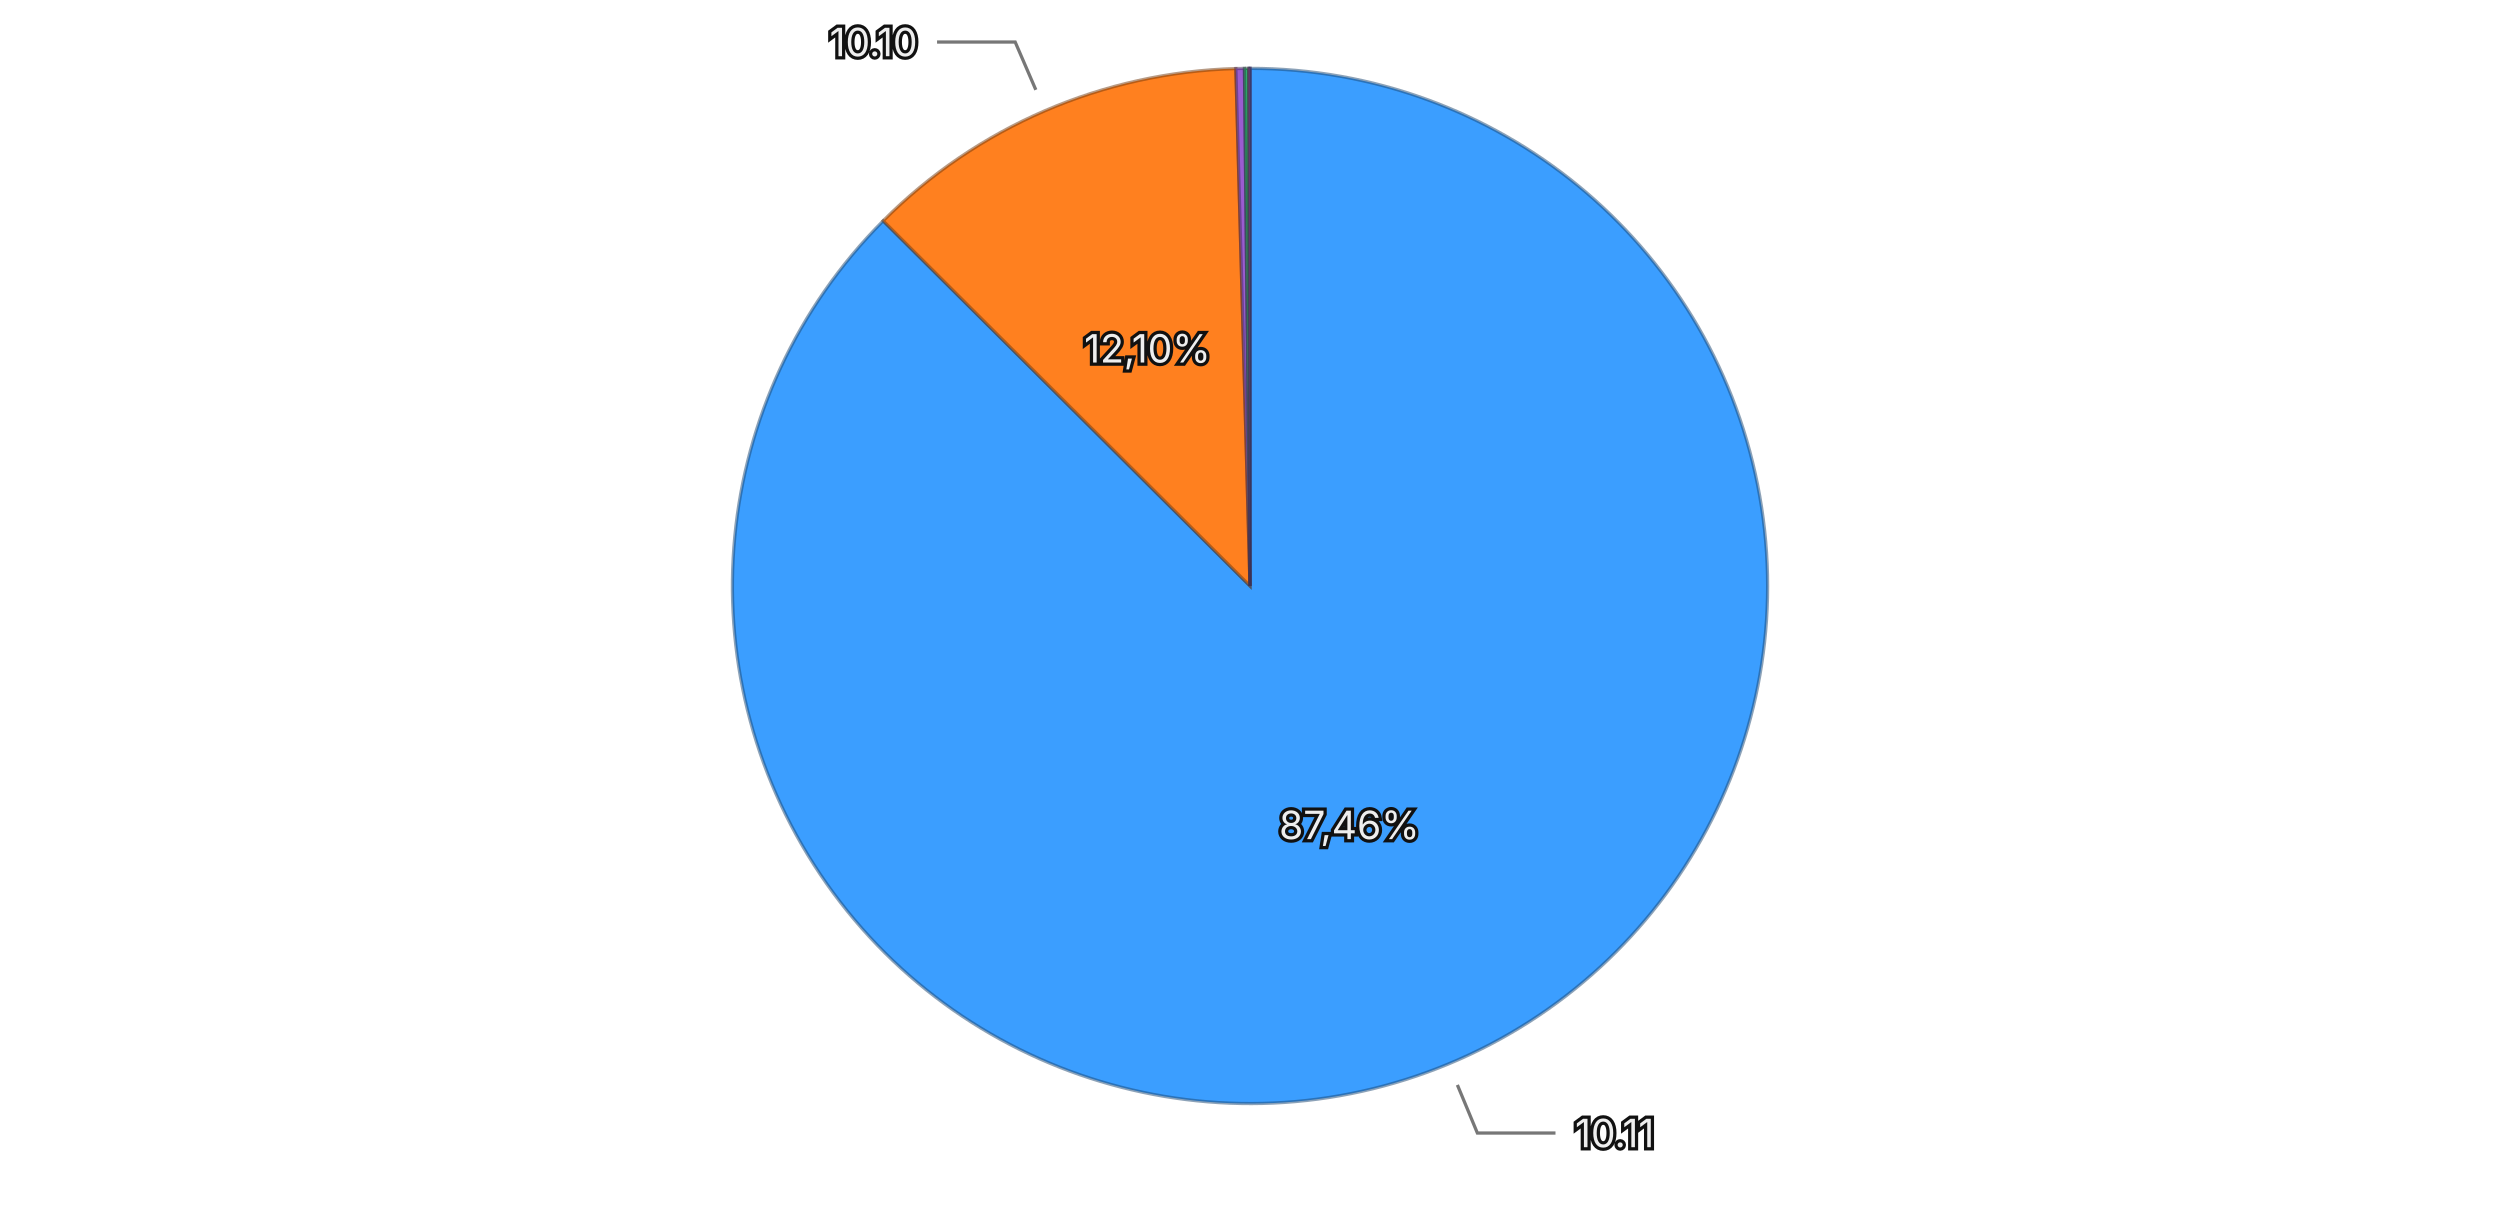
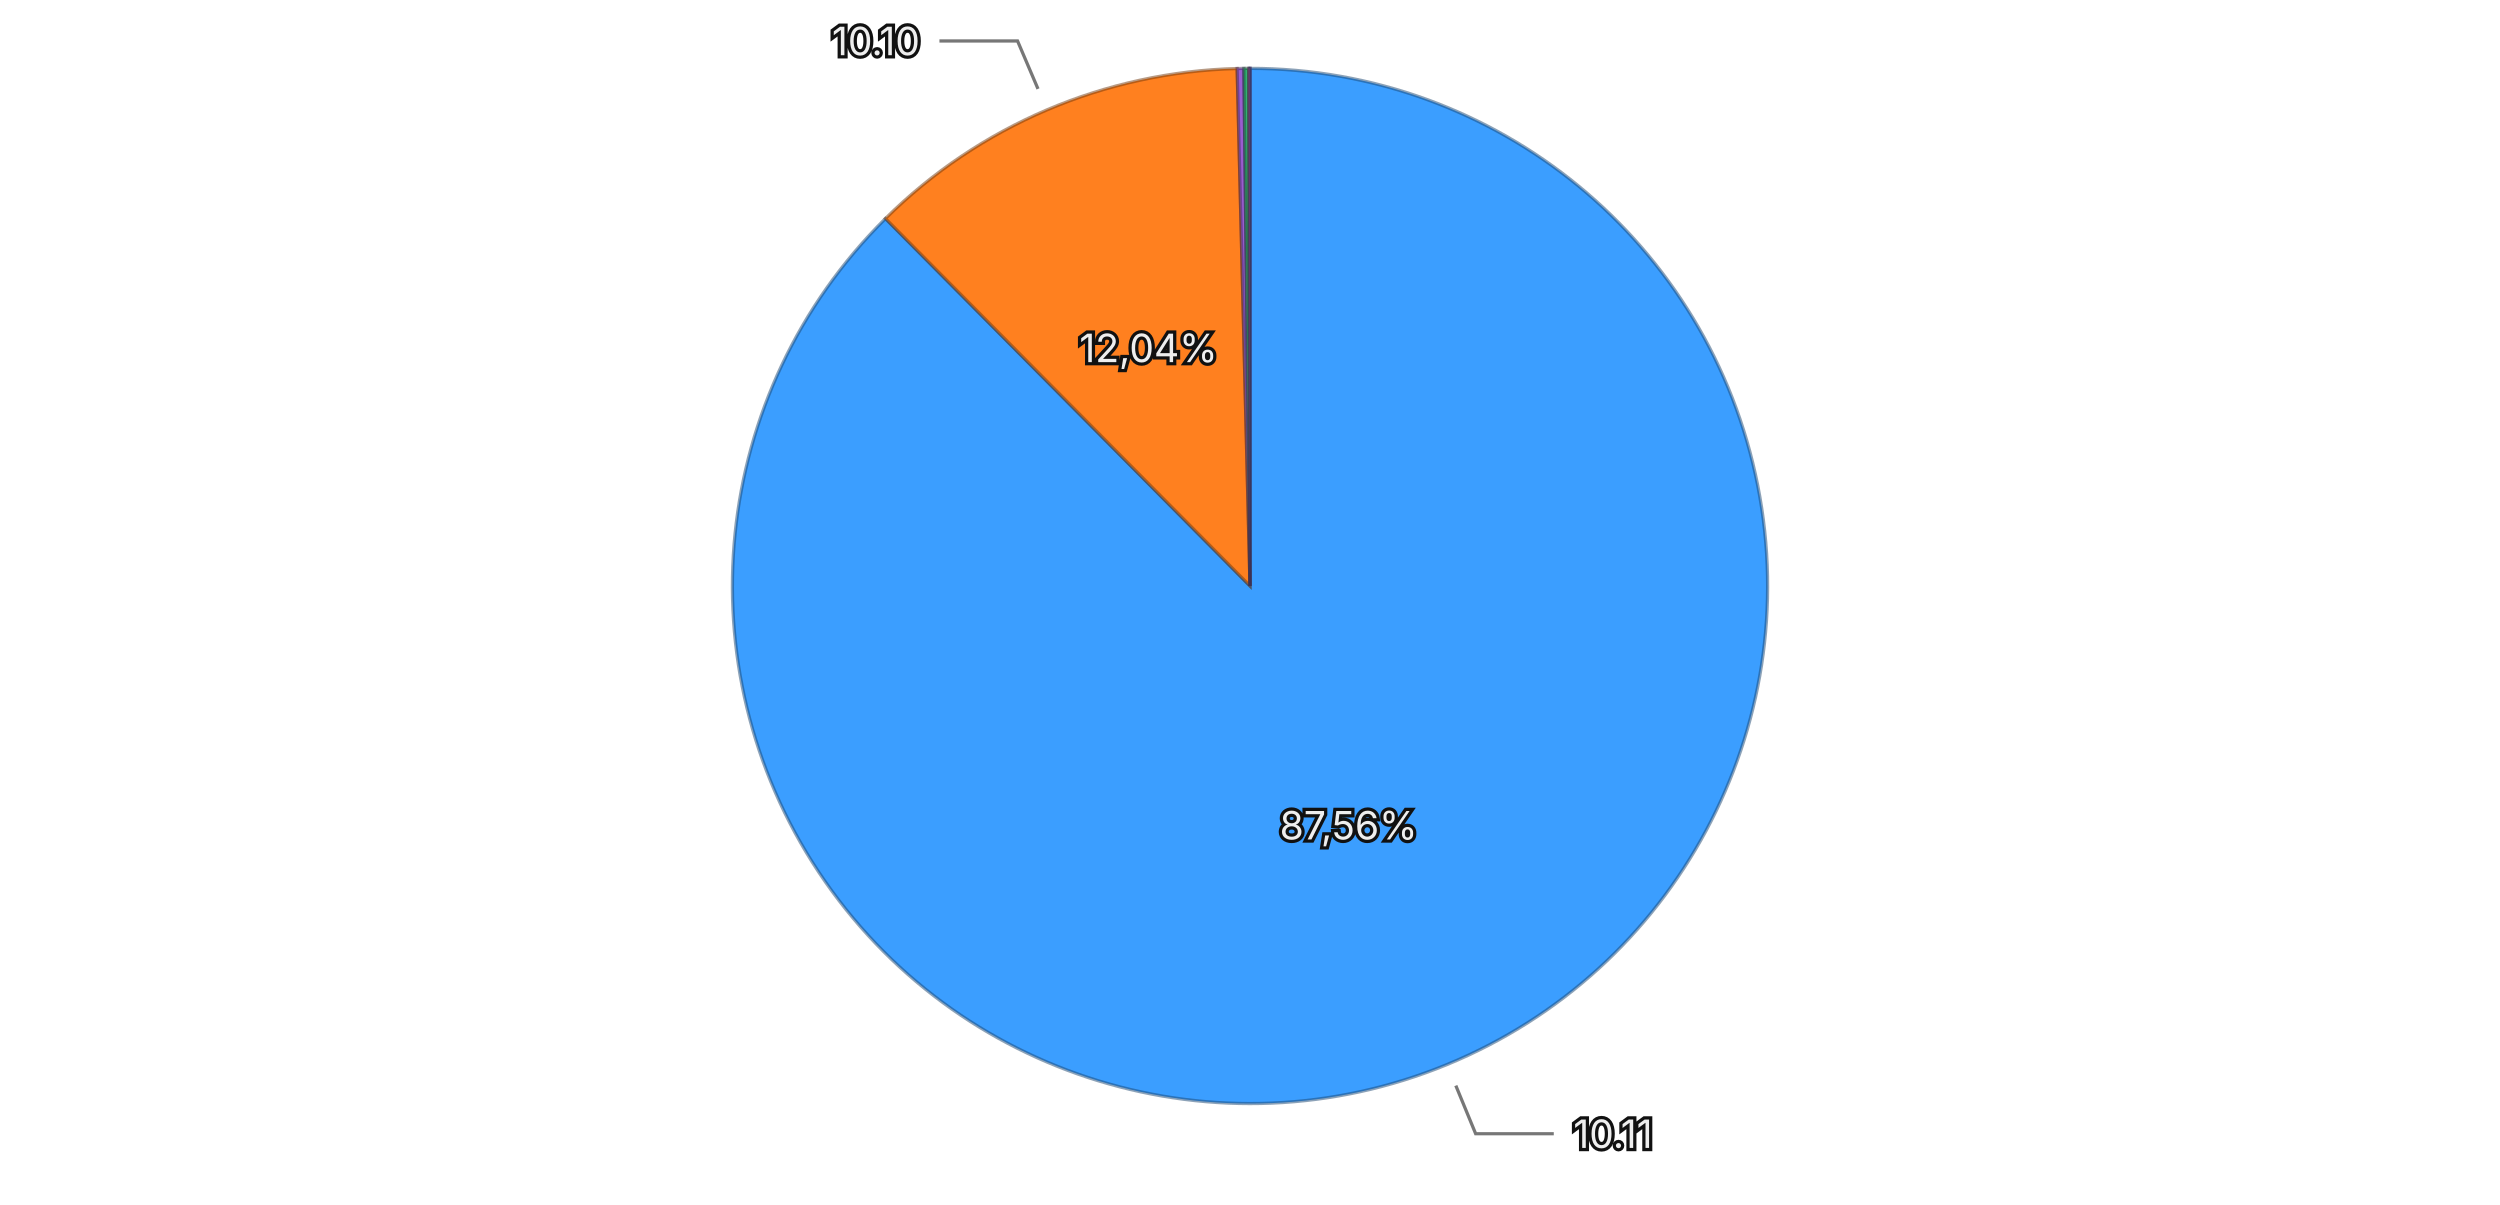
<svg xmlns="http://www.w3.org/2000/svg" viewBox="0 0 768 370">
  <rect width="768" height="370" fill="transparent" />
  <g>
-     <path d="M384,180 L384.000,21.000 A159,159 0 1,1 271.305,67.836 Z" fill="#3b9eff" stroke="rgba(26, 71, 114, 0.5)" stroke-width="1" />
-     <path d="M384,180 L271.305,67.836 A159,159 0 0,1 379.653,21.059 Z" fill="#ff801f" stroke="rgba(114, 57, 13, 0.5)" stroke-width="1" />
-     <path d="M384,180 L379.653,21.059 A159,159 0 0,1 382.290,21.009 Z" fill="#9a5cd0" stroke="rgba(69, 41, 93, 0.5)" stroke-width="1" />
-     <path d="M384,180 L382.290,21.009 A159,159 0 0,1 383.592,21.001 Z" fill="#33b074" stroke="rgba(22, 79, 52, 0.5)" stroke-width="1" />
-     <path d="M384,180 L383.592,21.001 A159,159 0 0,1 383.991,21.000 Z" fill="#de51a8" stroke="rgba(99, 36, 75, 0.5)" stroke-width="1" />
-     <path d="M384,180 L383.991,21.000 A159,159 0 0,1 384.000,21.000 Z" fill="#6e6ade" stroke="rgba(49, 47, 99, 0.5)" stroke-width="1" />
-     <text x="414.510" y="253.412" text-anchor="middle" dominant-baseline="central" font-family="system-ui, -apple-system, sans-serif" font-size="12" fill="#eeeeee" stroke="#111111" stroke-width="2" paint-order="stroke">87,46%</text>
-     <text x="352.489" y="107.012" text-anchor="middle" dominant-baseline="central" font-family="system-ui, -apple-system, sans-serif" font-size="12" fill="#eeeeee" stroke="#111111" stroke-width="2" paint-order="stroke">12,10%</text>
+     <path d="M384,180 L384.000,21.000 A159,159 0 1,1 272.010,67.132 Z" fill="#3b9eff" stroke="rgba(26, 71, 114, 0.5)" stroke-width="1" />
+     <path d="M384,180 L272.010,67.132 A159,159 0 0,1 380.046,21.049 Z" fill="#ff801f" stroke="rgba(114, 57, 13, 0.5)" stroke-width="1" />
+     <path d="M384,180 L380.046,21.049 A159,159 0 0,1 382.112,21.011 Z" fill="#9a5cd0" stroke="rgba(69, 41, 93, 0.5)" stroke-width="1" />
+     <path d="M384,180 L382.112,21.011 A159,159 0 0,1 383.585,21.001 Z" fill="#33b074" stroke="rgba(22, 79, 52, 0.5)" stroke-width="1" />
+     <path d="M384,180 L383.585,21.001 A159,159 0 0,1 383.992,21.000 Z" fill="#de51a8" stroke="rgba(99, 36, 75, 0.5)" stroke-width="1" />
+     <path d="M384,180 L383.992,21.000 A159,159 0 0,1 384.000,21.000 Z" fill="#6e6ade" stroke="rgba(49, 47, 99, 0.5)" stroke-width="1" />
+     <text x="414.280" y="253.508" text-anchor="middle" dominant-baseline="central" font-family="system-ui, -apple-system, sans-serif" font-size="12" fill="#eeeeee" stroke="#111111" stroke-width="2" paint-order="stroke">87,56%</text>
+     <text x="352.808" y="106.874" text-anchor="middle" dominant-baseline="central" font-family="system-ui, -apple-system, sans-serif" font-size="12" fill="#eeeeee" stroke="#111111" stroke-width="2" paint-order="stroke">12,04%</text>
    <g opacity="1">
-       <path fill="none" stroke="#777777" stroke-width="1" d="M447.706,333.289L453.847,348.064L477.847,348.064" />
-       <text x="483.847" y="348.064" text-anchor="start" dominant-baseline="central" font-family="system-ui, -apple-system, sans-serif" font-size="12" fill="#eeeeee" stroke="#111111" stroke-width="2" paint-order="stroke">10.11</text>
+       <path fill="none" stroke="#777777" stroke-width="1" d="M447.226,333.488L453.320,348.282L477.320,348.282" />
+       <text x="483.320" y="348.282" text-anchor="start" dominant-baseline="central" font-family="system-ui, -apple-system, sans-serif" font-size="12" fill="#eeeeee" stroke="#111111" stroke-width="2" paint-order="stroke">10.11</text>
    </g>
    <g opacity="1">
-       <path fill="none" stroke="#777777" stroke-width="1" d="M318.204,27.596L311.862,12.907L287.862,12.907" />
-       <text x="281.862" y="12.907" text-anchor="end" dominant-baseline="central" font-family="system-ui, -apple-system, sans-serif" font-size="12" fill="#eeeeee" stroke="#111111" stroke-width="2" paint-order="stroke">10.10</text>
+       <path fill="none" stroke="#777777" stroke-width="1" d="M318.871,27.310L312.593,12.593L288.593,12.593" />
+       <text x="282.593" y="12.593" text-anchor="end" dominant-baseline="central" font-family="system-ui, -apple-system, sans-serif" font-size="12" fill="#eeeeee" stroke="#111111" stroke-width="2" paint-order="stroke">10.10</text>
    </g>
  </g>
</svg>
